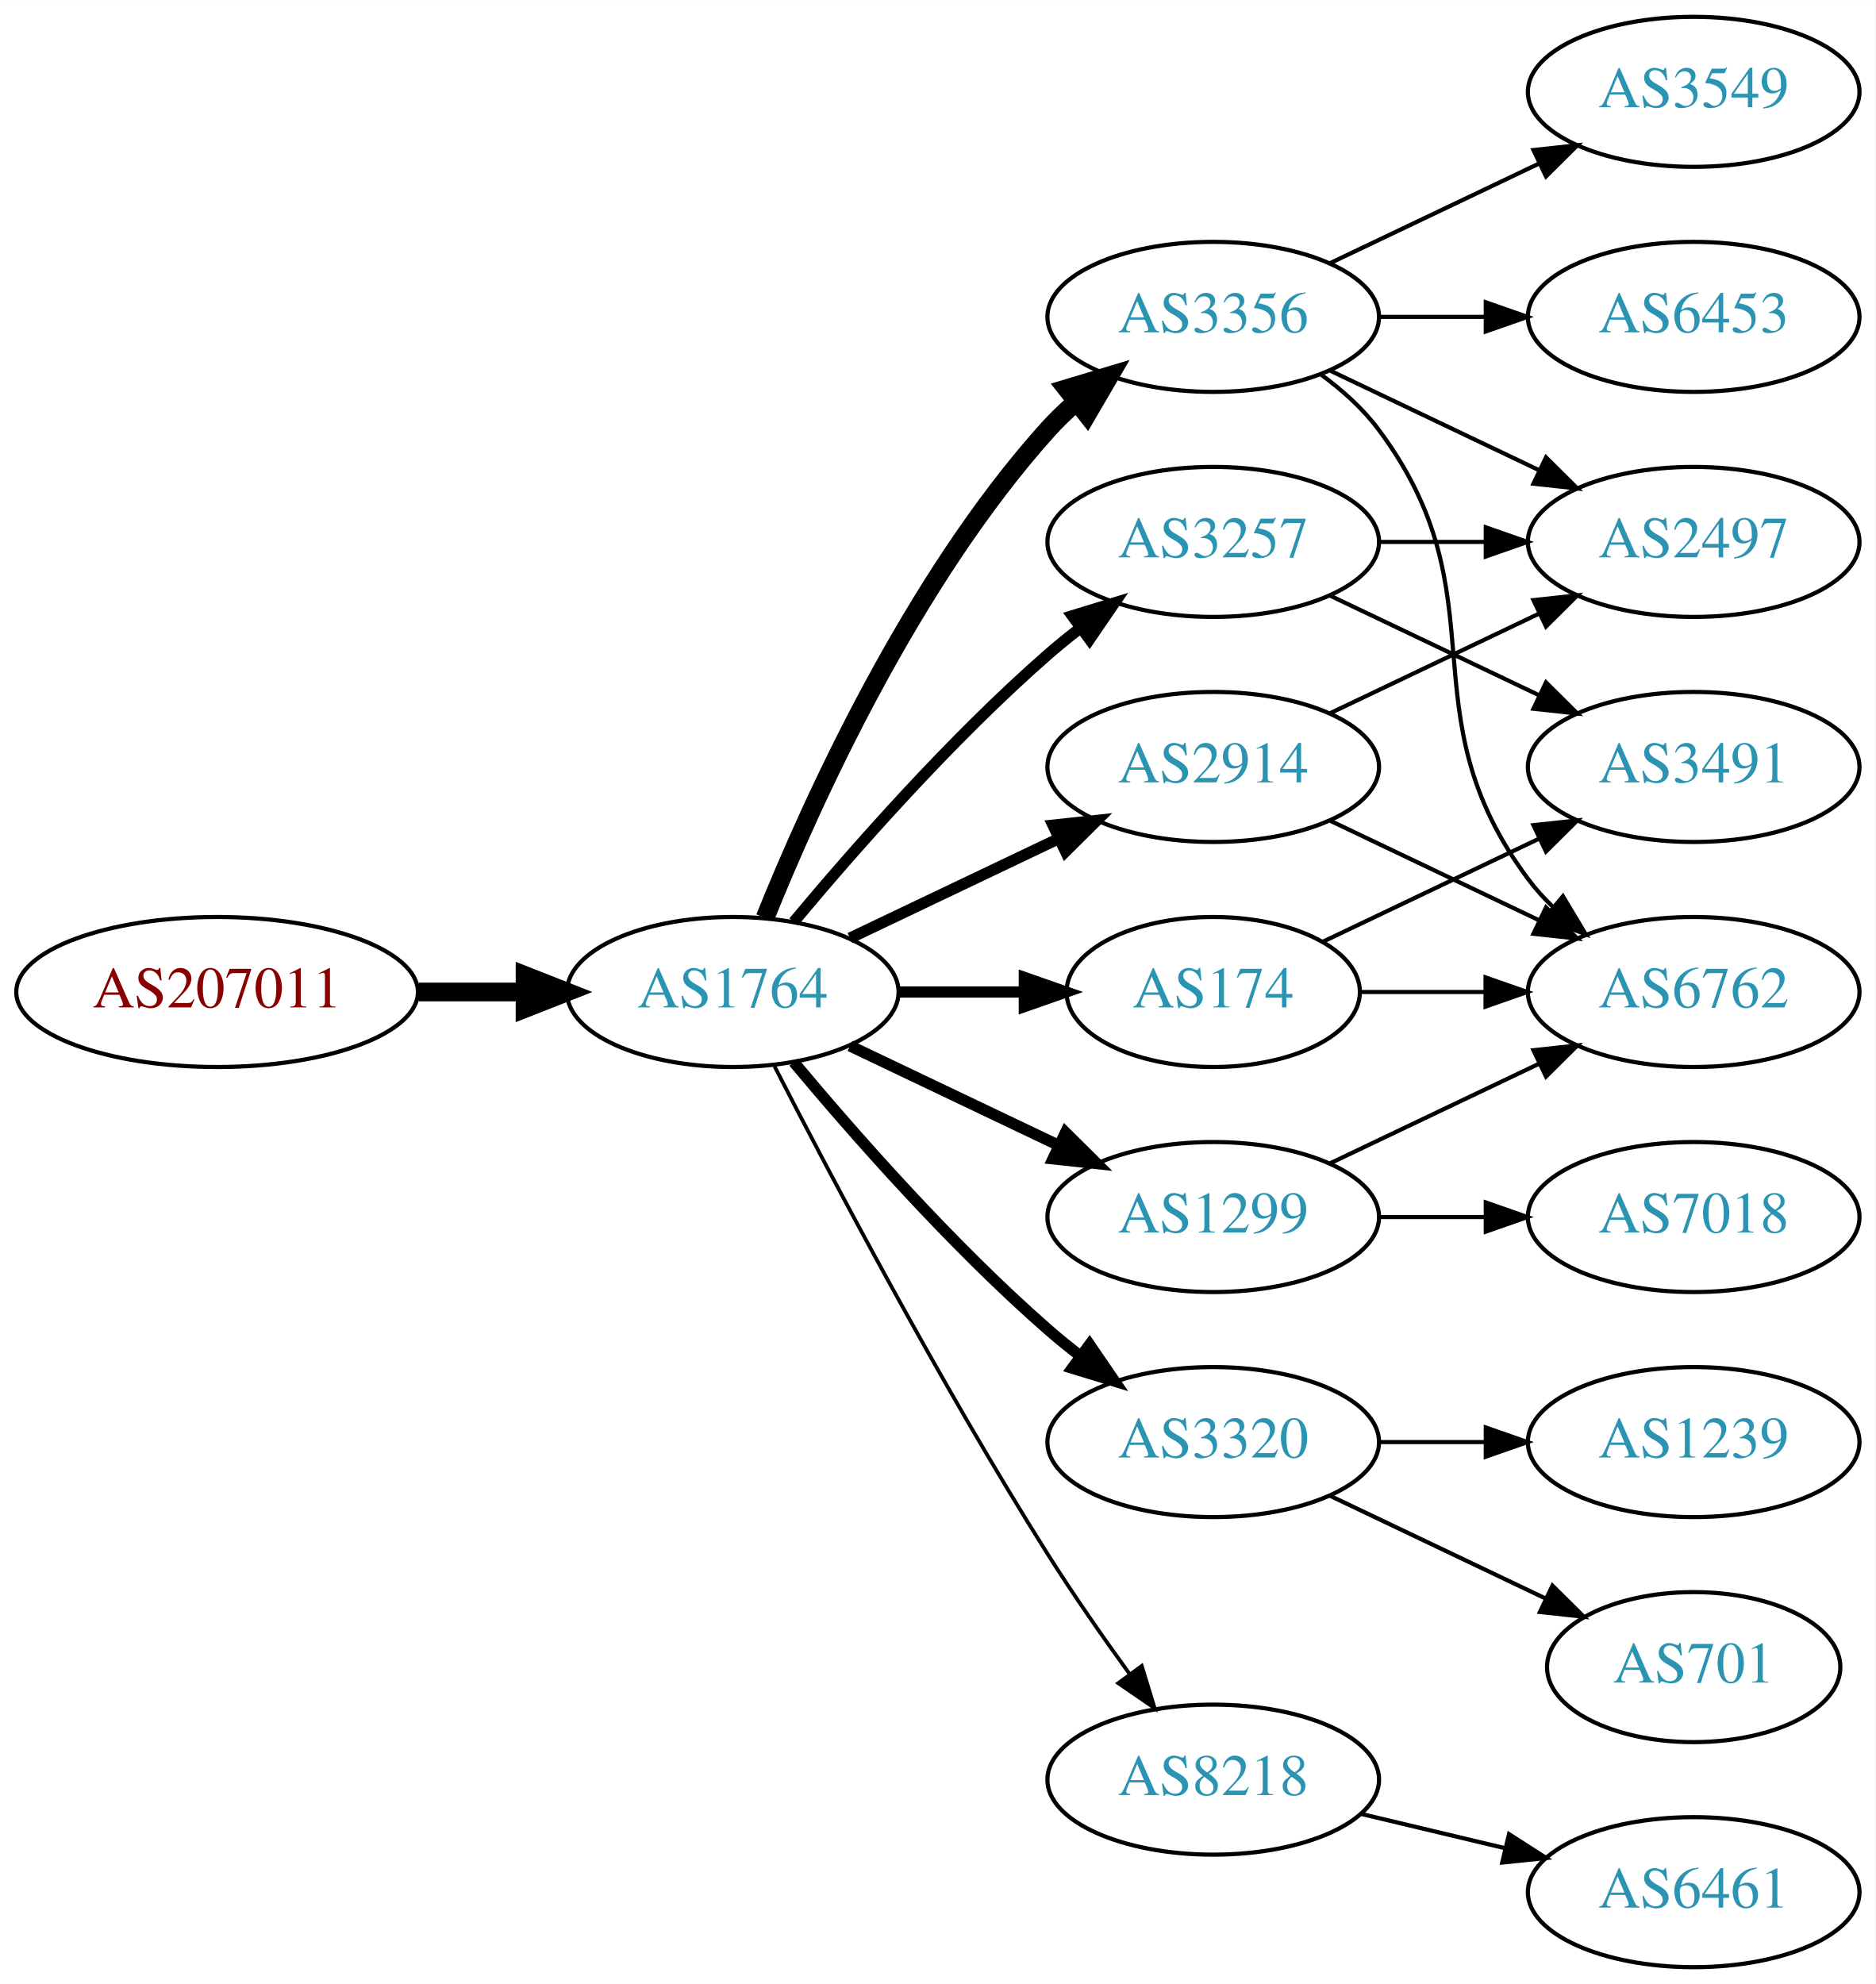
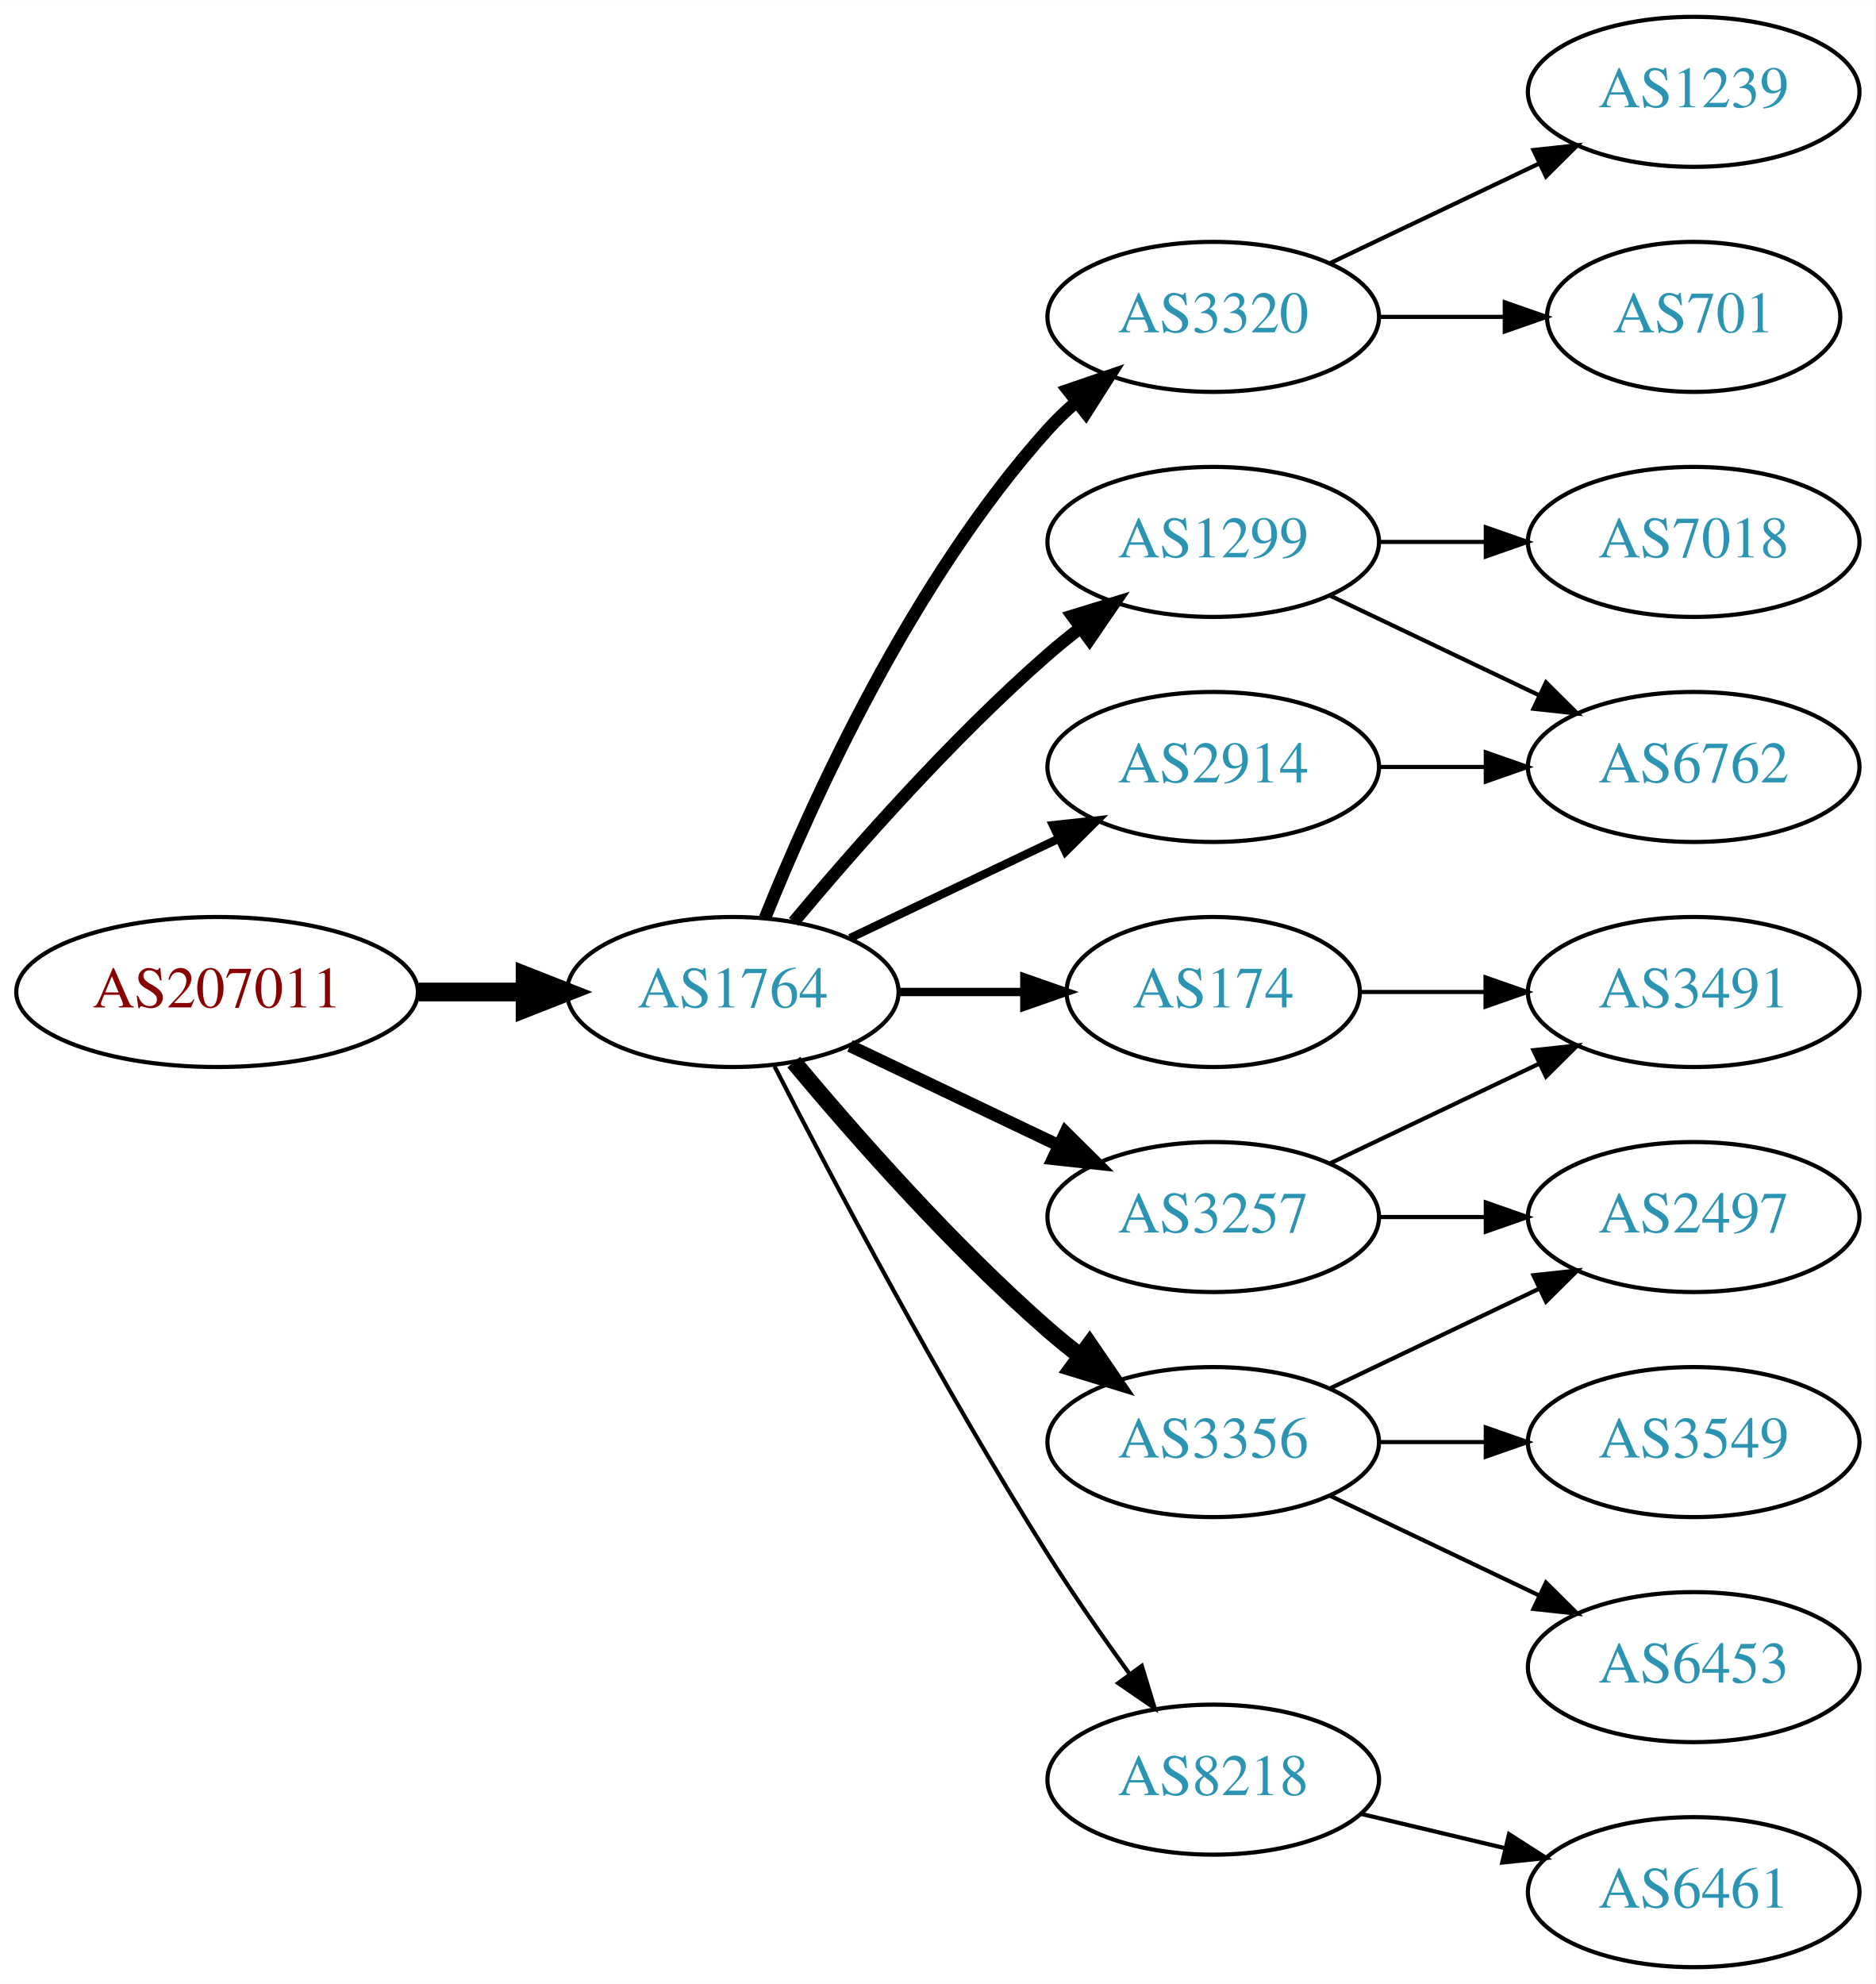
<svg xmlns="http://www.w3.org/2000/svg" xmlns:xlink="http://www.w3.org/1999/xlink" width="450pt" height="476pt" viewBox="0.00 0.00 450.07 476.00">
  <g id="graph0" class="graph" transform="scale(1 1) rotate(0) translate(4 472)">
    <polygon fill="white" stroke="none" points="-4,4 -4,-472 446.07,-472 446.07,4 -4,4" />
    <g id="node1" class="node">
      <g id="a_node1">
        <a xlink:href="/asn/207011" xlink:title="AS207011 ~ ICS Information Systems GesmbH [AT]">
          <ellipse fill="#ffffff" stroke="black" cx="48.096" cy="-234" rx="48.192" ry="18" />
          <text text-anchor="middle" x="48.096" y="-230.3" font-family="Times,serif" font-size="14.00" fill="#880000">AS207011</text>
        </a>
      </g>
    </g>
    <g id="node2" class="node">
      <g id="a_node2">
        <a xlink:href="/asn/1764" xlink:title="AS1764 ~ NEXTLAYER-AS [AT]">
          <ellipse fill="#ffffff" stroke="black" cx="171.838" cy="-234" rx="39.794" ry="18" />
          <text text-anchor="middle" x="171.838" y="-230.3" font-family="Times,serif" font-size="14.00" fill="#2c94b3">AS1764</text>
        </a>
      </g>
    </g>
    <g id="edge1" class="edge">
      <path fill="none" stroke="black" stroke-width="4.5" d="M96.513,-234C104.867,-234 113.577,-234 121.969,-234" />
      <polygon fill="black" stroke="black" stroke-width="4.5" points="122.004,-237.938 132.004,-234 122.004,-230.063 122.004,-237.938" />
    </g>
    <g id="node3" class="node">
      <g id="a_node3">
-         <a xlink:href="/asn/3356" xlink:title="AS3356 ~ Level 3 Parent, LLC [US]">
-           <ellipse fill="#ffffff" stroke="black" cx="287.131" cy="-396" rx="39.794" ry="18" />
-           <text text-anchor="middle" x="287.131" y="-392.3" font-family="Times,serif" font-size="14.00" fill="#2c94b3">AS3356</text>
+         <a xlink:href="/asn/174" xlink:title="AS174 ~ Cogent Communications [US]">
+           <ellipse fill="#ffffff" stroke="black" cx="287.131" cy="-234" rx="35.194" ry="18" />
+           <text text-anchor="middle" x="287.131" y="-230.3" font-family="Times,serif" font-size="14.00" fill="#2c94b3">AS174</text>
        </a>
      </g>
    </g>
    <g id="edge2" class="edge">
-       <path fill="none" stroke="black" stroke-width="4.5" d="M179.586,-251.787C190.637,-279.243 214.69,-332.578 247.484,-369 249.487,-371.224 251.706,-373.363 254.038,-375.397" />
-       <polygon fill="black" stroke="black" stroke-width="4.5" points="251.965,-378.777 262.257,-381.873 256.839,-372.591 251.965,-378.777" />
+       <path fill="none" stroke="black" stroke-width="2" d="M211.51,-234C221.215,-234 231.706,-234 241.669,-234" />
+       <polygon fill="black" stroke="black" stroke-width="2" points="241.805,-237.5 251.805,-234 241.805,-230.5 241.805,-237.5" />
    </g>
    <g id="node4" class="node">
      <g id="a_node4">
-         <a xlink:href="/asn/3257" xlink:title="AS3257 ~ GTT [DE]">
+         <a xlink:href="/asn/1299" xlink:title="AS1299 ~ Telia Carrier [EU]">
          <ellipse fill="#ffffff" stroke="black" cx="287.131" cy="-342" rx="39.794" ry="18" />
-           <text text-anchor="middle" x="287.131" y="-338.3" font-family="Times,serif" font-size="14.00" fill="#2c94b3">AS3257</text>
+           <text text-anchor="middle" x="287.131" y="-338.3" font-family="Times,serif" font-size="14.00" fill="#2c94b3">AS1299</text>
        </a>
      </g>
    </g>
    <g id="edge3" class="edge">
-       <path fill="none" stroke="black" stroke-width="2.7" d="M186.468,-250.817C200.751,-267.929 224.297,-294.745 247.484,-315 249.95,-317.154 252.589,-319.294 255.286,-321.372" />
-       <polygon fill="black" stroke="black" stroke-width="2.7" points="253.311,-324.264 263.44,-327.37 257.459,-318.625 253.311,-324.264" />
+       <path fill="none" stroke="black" stroke-width="3" d="M186.468,-250.817C200.751,-267.929 224.297,-294.745 247.484,-315 249.95,-317.154 252.589,-319.294 255.286,-321.372" />
+       <polygon fill="black" stroke="black" stroke-width="3" points="253.311,-324.264 263.44,-327.37 257.459,-318.625 253.311,-324.264" />
    </g>
    <g id="node5" class="node">
      <g id="a_node5">
        <a xlink:href="/asn/3320" xlink:title="AS3320 ~ DTAG [DE]">
-           <ellipse fill="#ffffff" stroke="black" cx="287.131" cy="-126" rx="39.794" ry="18" />
-           <text text-anchor="middle" x="287.131" y="-122.3" font-family="Times,serif" font-size="14.00" fill="#2c94b3">AS3320</text>
+           <ellipse fill="#ffffff" stroke="black" cx="287.131" cy="-396" rx="39.794" ry="18" />
+           <text text-anchor="middle" x="287.131" y="-392.3" font-family="Times,serif" font-size="14.00" fill="#2c94b3">AS3320</text>
        </a>
      </g>
    </g>
    <g id="edge4" class="edge">
-       <path fill="none" stroke="black" stroke-width="2.7" d="M186.468,-217.183C200.751,-200.071 224.297,-173.255 247.484,-153 249.95,-150.846 252.589,-148.706 255.286,-146.628" />
-       <polygon fill="black" stroke="black" stroke-width="2.7" points="257.459,-149.375 263.44,-140.63 253.311,-143.736 257.459,-149.375" />
+       <path fill="none" stroke="black" stroke-width="3" d="M179.586,-251.787C190.637,-279.243 214.69,-332.578 247.484,-369 249.487,-371.224 251.706,-373.363 254.038,-375.397" />
+       <polygon fill="black" stroke="black" stroke-width="3" points="252.236,-378.433 262.257,-381.873 256.569,-372.935 252.236,-378.433" />
    </g>
    <g id="node6" class="node">
      <g id="a_node6">
+         <a xlink:href="/asn/3257" xlink:title="AS3257 ~ GTT [DE]">
+           <ellipse fill="#ffffff" stroke="black" cx="287.131" cy="-180" rx="39.794" ry="18" />
+           <text text-anchor="middle" x="287.131" y="-176.3" font-family="Times,serif" font-size="14.00" fill="#2c94b3">AS3257</text>
+         </a>
+       </g>
+     </g>
+     <g id="edge5" class="edge">
+       <path fill="none" stroke="black" stroke-width="3" d="M199.974,-221.066C214.968,-213.919 233.789,-204.948 250.013,-197.215" />
+       <polygon fill="black" stroke="black" stroke-width="3" points="251.695,-200.291 259.216,-192.829 248.683,-193.972 251.695,-200.291" />
+     </g>
+     <g id="node7" class="node">
+       <g id="a_node7">
        <a xlink:href="/asn/2914" xlink:title="AS2914 ~ NTT America, Inc. [US]">
          <ellipse fill="#ffffff" stroke="black" cx="287.131" cy="-288" rx="39.794" ry="18" />
          <text text-anchor="middle" x="287.131" y="-284.3" font-family="Times,serif" font-size="14.00" fill="#2c94b3">AS2914</text>
        </a>
      </g>
    </g>
-     <g id="edge5" class="edge">
-       <path fill="none" stroke="black" stroke-width="2.7" d="M199.974,-246.934C214.968,-254.081 233.789,-263.052 250.013,-270.785" />
-       <polygon fill="black" stroke="black" stroke-width="2.7" points="248.683,-274.028 259.216,-275.171 251.695,-267.709 248.683,-274.028" />
-     </g>
-     <g id="node7" class="node">
-       <g id="a_node7">
-         <a xlink:href="/asn/174" xlink:title="AS174 ~ Cogent Communications [US]">
-           <ellipse fill="#ffffff" stroke="black" cx="287.131" cy="-234" rx="35.194" ry="18" />
-           <text text-anchor="middle" x="287.131" y="-230.3" font-family="Times,serif" font-size="14.00" fill="#2c94b3">AS174</text>
-         </a>
-       </g>
-     </g>
    <g id="edge6" class="edge">
-       <path fill="none" stroke="black" stroke-width="2.7" d="M211.51,-234C221.215,-234 231.706,-234 241.669,-234" />
-       <polygon fill="black" stroke="black" stroke-width="2.7" points="241.805,-237.5 251.805,-234 241.805,-230.5 241.805,-237.5" />
+       <path fill="none" stroke="black" stroke-width="2" d="M199.974,-246.934C214.968,-254.081 233.789,-263.052 250.013,-270.785" />
+       <polygon fill="black" stroke="black" stroke-width="2" points="248.683,-274.028 259.216,-275.171 251.695,-267.709 248.683,-274.028" />
    </g>
    <g id="node8" class="node">
      <g id="a_node8">
-         <a xlink:href="/asn/1299" xlink:title="AS1299 ~ Telia Carrier [EU]">
-           <ellipse fill="#ffffff" stroke="black" cx="287.131" cy="-180" rx="39.794" ry="18" />
-           <text text-anchor="middle" x="287.131" y="-176.3" font-family="Times,serif" font-size="14.00" fill="#2c94b3">AS1299</text>
+         <a xlink:href="/asn/3356" xlink:title="AS3356 ~ Level 3 Parent, LLC [US]">
+           <ellipse fill="#ffffff" stroke="black" cx="287.131" cy="-126" rx="39.794" ry="18" />
+           <text text-anchor="middle" x="287.131" y="-122.3" font-family="Times,serif" font-size="14.00" fill="#2c94b3">AS3356</text>
        </a>
      </g>
    </g>
    <g id="edge7" class="edge">
-       <path fill="none" stroke="black" stroke-width="2.7" d="M199.974,-221.066C214.968,-213.919 233.789,-204.948 250.013,-197.215" />
-       <polygon fill="black" stroke="black" stroke-width="2.7" points="251.695,-200.291 259.216,-192.829 248.683,-193.972 251.695,-200.291" />
+       <path fill="none" stroke="black" stroke-width="4" d="M186.468,-217.183C200.751,-200.071 224.297,-173.255 247.484,-153 249.95,-150.846 252.589,-148.706 255.286,-146.628" />
+       <polygon fill="black" stroke="black" stroke-width="4" points="257.459,-149.375 263.44,-140.63 253.311,-143.736 257.459,-149.375" />
    </g>
    <g id="node9" class="node">
      <g id="a_node9">
        <a xlink:href="/asn/8218" xlink:title="AS8218 ~ legacy Neotelecoms [FR]">
          <ellipse fill="#ffffff" stroke="black" cx="287.131" cy="-45" rx="39.794" ry="18" />
          <text text-anchor="middle" x="287.131" y="-41.3" font-family="Times,serif" font-size="14.00" fill="#2c94b3">AS8218</text>
        </a>
      </g>
    </g>
    <g id="edge8" class="edge">
-       <path fill="none" stroke="black" stroke-width="0.9" d="M181.864,-216.148C195.3,-189.945 221.75,-139.763 247.484,-99 253.547,-89.396 260.667,-79.187 267.133,-70.261" />
-       <polygon fill="black" stroke="black" stroke-width="0.9" points="269.984,-72.291 273.075,-62.157 264.339,-68.152 269.984,-72.291" />
-     </g>
-     <g id="node10" class="node">
-       <g id="a_node10">
-         <a xlink:href="/asn/3549" xlink:title="AS3549 ~ Level 3 Parent, LLC [US]">
-           <ellipse fill="#ffffff" stroke="black" cx="402.424" cy="-450" rx="39.794" ry="18" />
-           <text text-anchor="middle" x="402.424" y="-446.3" font-family="Times,serif" font-size="14.00" fill="#2c94b3">AS3549</text>
-         </a>
-       </g>
-     </g>
-     <g id="edge9" class="edge">
-       <path fill="none" stroke="black" d="M315.267,-408.934C330.261,-416.081 349.082,-425.052 365.306,-432.785" />
-       <polygon fill="black" stroke="black" points="363.976,-436.028 374.509,-437.171 366.988,-429.709 363.976,-436.028" />
+       <path fill="none" stroke="black" d="M181.864,-216.148C195.3,-189.945 221.75,-139.763 247.484,-99 253.547,-89.396 260.667,-79.187 267.133,-70.261" />
+       <polygon fill="black" stroke="black" points="269.984,-72.291 273.075,-62.157 264.339,-68.152 269.984,-72.291" />
    </g>
    <g id="node11" class="node">
      <g id="a_node11">
-         <a xlink:href="/asn/2497" xlink:title="AS2497 ~ Internet Initiative Japan Inc. [JP]">
-           <ellipse fill="#ffffff" stroke="black" cx="402.424" cy="-342" rx="39.794" ry="18" />
-           <text text-anchor="middle" x="402.424" y="-338.3" font-family="Times,serif" font-size="14.00" fill="#2c94b3">AS2497</text>
-         </a>
-       </g>
-     </g>
-     <g id="edge10" class="edge">
-       <path fill="none" stroke="black" d="M315.267,-383.066C330.261,-375.919 349.082,-366.948 365.306,-359.215" />
-       <polygon fill="black" stroke="black" points="366.988,-362.291 374.509,-354.829 363.976,-355.972 366.988,-362.291" />
+         <a xlink:href="/asn/3491" xlink:title="AS3491 ~ PCCW Global, Inc. [US]">
+           <ellipse fill="#ffffff" stroke="black" cx="402.424" cy="-234" rx="39.794" ry="18" />
+           <text text-anchor="middle" x="402.424" y="-230.3" font-family="Times,serif" font-size="14.00" fill="#2c94b3">AS3491</text>
+         </a>
+       </g>
+     </g>
+     <g id="edge20" class="edge">
+       <path fill="none" stroke="black" d="M322.43,-234C331.807,-234 342.158,-234 352.192,-234" />
+       <polygon fill="black" stroke="black" points="352.481,-237.5 362.481,-234 352.481,-230.5 352.481,-237.5" />
    </g>
    <g id="node12" class="node">
      <g id="a_node12">
-         <a xlink:href="/asn/6453" xlink:title="AS6453 ~ TATA COMMUNICATIONS (AMERICA) INC [US]">
-           <ellipse fill="#ffffff" stroke="black" cx="402.424" cy="-396" rx="39.794" ry="18" />
-           <text text-anchor="middle" x="402.424" y="-392.3" font-family="Times,serif" font-size="14.00" fill="#2c94b3">AS6453</text>
+         <a xlink:href="/asn/7018" xlink:title="AS7018 ~ AT&amp;T Services, Inc. [US]">
+           <ellipse fill="#ffffff" stroke="black" cx="402.424" cy="-342" rx="39.794" ry="18" />
+           <text text-anchor="middle" x="402.424" y="-338.3" font-family="Times,serif" font-size="14.00" fill="#2c94b3">AS7018</text>
        </a>
      </g>
    </g>
    <g id="edge11" class="edge">
-       <path fill="none" stroke="black" d="M326.803,-396C335.006,-396 343.77,-396 352.302,-396" />
-       <polygon fill="black" stroke="black" points="352.541,-399.5 362.541,-396 352.541,-392.5 352.541,-399.5" />
+       <path fill="none" stroke="black" d="M326.803,-342C335.006,-342 343.77,-342 352.302,-342" />
+       <polygon fill="black" stroke="black" points="352.541,-345.5 362.541,-342 352.541,-338.5 352.541,-345.5" />
    </g>
    <g id="node13" class="node">
      <g id="a_node13">
        <a xlink:href="/asn/6762" xlink:title="AS6762 ~ TELECOM ITALIA SPARKLE S.p.A. [IT]">
-           <ellipse fill="#ffffff" stroke="black" cx="402.424" cy="-234" rx="39.794" ry="18" />
-           <text text-anchor="middle" x="402.424" y="-230.3" font-family="Times,serif" font-size="14.00" fill="#2c94b3">AS6762</text>
+           <ellipse fill="#ffffff" stroke="black" cx="402.424" cy="-288" rx="39.794" ry="18" />
+           <text text-anchor="middle" x="402.424" y="-284.3" font-family="Times,serif" font-size="14.00" fill="#2c94b3">AS6762</text>
        </a>
      </g>
    </g>
    <g id="edge12" class="edge">
-       <path fill="none" stroke="black" d="M313.062,-382.118C318.138,-378.389 323.056,-373.984 326.777,-369 357.049,-328.458 332.506,-301.542 362.777,-261 364.522,-258.664 366.529,-256.455 368.693,-254.383" />
-       <polygon fill="black" stroke="black" points="371.052,-256.973 376.493,-247.882 366.57,-251.595 371.052,-256.973" />
-     </g>
-     <g id="edge14" class="edge">
-       <path fill="none" stroke="black" d="M326.803,-342C335.006,-342 343.77,-342 352.302,-342" />
-       <polygon fill="black" stroke="black" points="352.541,-345.5 362.541,-342 352.541,-338.5 352.541,-345.5" />
+       <path fill="none" stroke="black" d="M315.267,-329.066C330.261,-321.919 349.082,-312.948 365.306,-305.215" />
+       <polygon fill="black" stroke="black" points="366.988,-308.291 374.509,-300.829 363.976,-301.972 366.988,-308.291" />
    </g>
    <g id="node14" class="node">
      <g id="a_node14">
-         <a xlink:href="/asn/3491" xlink:title="AS3491 ~ PCCW Global, Inc. [US]">
-           <ellipse fill="#ffffff" stroke="black" cx="402.424" cy="-288" rx="39.794" ry="18" />
-           <text text-anchor="middle" x="402.424" y="-284.3" font-family="Times,serif" font-size="14.00" fill="#2c94b3">AS3491</text>
+         <a xlink:href="/asn/701" xlink:title="AS701 ~ UUNET [US]">
+           <ellipse fill="#ffffff" stroke="black" cx="402.424" cy="-396" rx="35.194" ry="18" />
+           <text text-anchor="middle" x="402.424" y="-392.3" font-family="Times,serif" font-size="14.00" fill="#2c94b3">AS701</text>
        </a>
      </g>
    </g>
    <g id="edge13" class="edge">
-       <path fill="none" stroke="black" d="M315.267,-329.066C330.261,-321.919 349.082,-312.948 365.306,-305.215" />
-       <polygon fill="black" stroke="black" points="366.988,-308.291 374.509,-300.829 363.976,-301.972 366.988,-308.291" />
+       <path fill="none" stroke="black" d="M326.803,-396C336.508,-396 346.999,-396 356.962,-396" />
+       <polygon fill="black" stroke="black" points="357.098,-399.5 367.098,-396 357.098,-392.5 357.098,-399.5" />
    </g>
    <g id="node15" class="node">
      <g id="a_node15">
-         <a xlink:href="/asn/701" xlink:title="AS701 ~ UUNET [US]">
-           <ellipse fill="#ffffff" stroke="black" cx="402.424" cy="-72" rx="35.194" ry="18" />
-           <text text-anchor="middle" x="402.424" y="-68.3" font-family="Times,serif" font-size="14.00" fill="#2c94b3">AS701</text>
-         </a>
-       </g>
-     </g>
-     <g id="edge19" class="edge">
-       <path fill="none" stroke="black" d="M315.267,-113.066C330.699,-105.71 350.185,-96.423 366.72,-88.541" />
-       <polygon fill="black" stroke="black" points="368.54,-91.551 376.062,-84.089 365.529,-85.232 368.54,-91.551" />
+         <a xlink:href="/asn/1239" xlink:title="AS1239 ~ Sprint [US]">
+           <ellipse fill="#ffffff" stroke="black" cx="402.424" cy="-450" rx="39.794" ry="18" />
+           <text text-anchor="middle" x="402.424" y="-446.3" font-family="Times,serif" font-size="14.00" fill="#2c94b3">AS1239</text>
+         </a>
+       </g>
+     </g>
+     <g id="edge14" class="edge">
+       <path fill="none" stroke="black" d="M315.267,-408.934C330.261,-416.081 349.082,-425.052 365.306,-432.785" />
+       <polygon fill="black" stroke="black" points="363.976,-436.028 374.509,-437.171 366.988,-429.709 363.976,-436.028" />
+     </g>
+     <g id="node10" class="node">
+       <g id="a_node10">
+         <a xlink:href="/asn/2497" xlink:title="AS2497 ~ Internet Initiative Japan Inc. [JP]">
+           <ellipse fill="#ffffff" stroke="black" cx="402.424" cy="-180" rx="39.794" ry="18" />
+           <text text-anchor="middle" x="402.424" y="-176.3" font-family="Times,serif" font-size="14.00" fill="#2c94b3">AS2497</text>
+         </a>
+       </g>
+     </g>
+     <g id="edge9" class="edge">
+       <path fill="none" stroke="black" d="M326.803,-180C335.006,-180 343.77,-180 352.302,-180" />
+       <polygon fill="black" stroke="black" points="352.541,-183.5 362.541,-180 352.541,-176.5 352.541,-183.5" />
+     </g>
+     <g id="edge10" class="edge">
+       <path fill="none" stroke="black" d="M315.267,-192.934C330.261,-200.081 349.082,-209.052 365.306,-216.785" />
+       <polygon fill="black" stroke="black" points="363.976,-220.028 374.509,-221.171 366.988,-213.709 363.976,-220.028" />
+     </g>
+     <g id="edge15" class="edge">
+       <path fill="none" stroke="black" d="M326.803,-288C335.006,-288 343.77,-288 352.302,-288" />
+       <polygon fill="black" stroke="black" points="352.541,-291.5 362.541,-288 352.541,-284.5 352.541,-291.5" />
+     </g>
+     <g id="edge16" class="edge">
+       <path fill="none" stroke="black" d="M315.267,-138.934C330.261,-146.081 349.082,-155.052 365.306,-162.785" />
+       <polygon fill="black" stroke="black" points="363.976,-166.028 374.509,-167.171 366.988,-159.709 363.976,-166.028" />
    </g>
    <g id="node16" class="node">
      <g id="a_node16">
-         <a xlink:href="/asn/1239" xlink:title="AS1239 ~ Sprint [US]">
+         <a xlink:href="/asn/6453" xlink:title="AS6453 ~ TATA COMMUNICATIONS (AMERICA) INC [US]">
+           <ellipse fill="#ffffff" stroke="black" cx="402.424" cy="-72" rx="39.794" ry="18" />
+           <text text-anchor="middle" x="402.424" y="-68.3" font-family="Times,serif" font-size="14.00" fill="#2c94b3">AS6453</text>
+         </a>
+       </g>
+     </g>
+     <g id="edge17" class="edge">
+       <path fill="none" stroke="black" d="M315.267,-113.066C330.261,-105.919 349.082,-96.948 365.306,-89.215" />
+       <polygon fill="black" stroke="black" points="366.988,-92.291 374.509,-84.829 363.976,-85.972 366.988,-92.291" />
+     </g>
+     <g id="node17" class="node">
+       <g id="a_node17">
+         <a xlink:href="/asn/3549" xlink:title="AS3549 ~ Level 3 Parent, LLC [US]">
          <ellipse fill="#ffffff" stroke="black" cx="402.424" cy="-126" rx="39.794" ry="18" />
-           <text text-anchor="middle" x="402.424" y="-122.3" font-family="Times,serif" font-size="14.00" fill="#2c94b3">AS1239</text>
-         </a>
-       </g>
-     </g>
-     <g id="edge20" class="edge">
+           <text text-anchor="middle" x="402.424" y="-122.3" font-family="Times,serif" font-size="14.00" fill="#2c94b3">AS3549</text>
+         </a>
+       </g>
+     </g>
+     <g id="edge18" class="edge">
      <path fill="none" stroke="black" d="M326.803,-126C335.006,-126 343.77,-126 352.302,-126" />
      <polygon fill="black" stroke="black" points="352.541,-129.5 362.541,-126 352.541,-122.5 352.541,-129.5" />
    </g>
-     <g id="edge16" class="edge">
-       <path fill="none" stroke="black" d="M315.267,-300.934C330.261,-308.081 349.082,-317.052 365.306,-324.785" />
-       <polygon fill="black" stroke="black" points="363.976,-328.028 374.509,-329.171 366.988,-321.709 363.976,-328.028" />
-     </g>
-     <g id="edge15" class="edge">
-       <path fill="none" stroke="black" d="M315.267,-275.066C330.261,-267.919 349.082,-258.948 365.306,-251.215" />
-       <polygon fill="black" stroke="black" points="366.988,-254.291 374.509,-246.829 363.976,-247.972 366.988,-254.291" />
-     </g>
-     <g id="edge18" class="edge">
-       <path fill="none" stroke="black" d="M322.43,-234C331.807,-234 342.158,-234 352.192,-234" />
-       <polygon fill="black" stroke="black" points="352.481,-237.5 362.481,-234 352.481,-230.5 352.481,-237.5" />
-     </g>
-     <g id="edge17" class="edge">
-       <path fill="none" stroke="black" d="M313.556,-246.119C328.859,-253.413 348.582,-262.814 365.464,-270.86" />
-       <polygon fill="black" stroke="black" points="363.971,-274.026 374.504,-275.169 366.983,-267.707 363.971,-274.026" />
-     </g>
-     <g id="edge22" class="edge">
-       <path fill="none" stroke="black" d="M315.267,-192.934C330.261,-200.081 349.082,-209.052 365.306,-216.785" />
-       <polygon fill="black" stroke="black" points="363.976,-220.028 374.509,-221.171 366.988,-213.709 363.976,-220.028" />
-     </g>
    <g id="node18" class="node">
      <g id="a_node18">
-         <a xlink:href="/asn/7018" xlink:title="AS7018 ~ AT&amp;T Services, Inc. [US]">
-           <ellipse fill="#ffffff" stroke="black" cx="402.424" cy="-180" rx="39.794" ry="18" />
-           <text text-anchor="middle" x="402.424" y="-176.3" font-family="Times,serif" font-size="14.00" fill="#2c94b3">AS7018</text>
-         </a>
-       </g>
-     </g>
-     <g id="edge23" class="edge">
-       <path fill="none" stroke="black" d="M326.803,-180C335.006,-180 343.77,-180 352.302,-180" />
-       <polygon fill="black" stroke="black" points="352.541,-183.5 362.541,-180 352.541,-176.5 352.541,-183.5" />
-     </g>
-     <g id="node17" class="node">
-       <g id="a_node17">
        <a xlink:href="/asn/6461" xlink:title="AS6461 ~ Zayo Bandwidth [US]">
          <ellipse fill="#ffffff" stroke="black" cx="402.424" cy="-18" rx="39.794" ry="18" />
          <text text-anchor="middle" x="402.424" y="-14.3" font-family="Times,serif" font-size="14.00" fill="#2c94b3">AS6461</text>
        </a>
      </g>
    </g>
-     <g id="edge21" class="edge">
+     <g id="edge19" class="edge">
      <path fill="none" stroke="black" d="M322.738,-36.752C333.609,-34.162 345.764,-31.265 357.206,-28.538" />
      <polygon fill="black" stroke="black" points="358.112,-31.92 367.029,-26.197 356.49,-25.111 358.112,-31.92" />
    </g>
  </g>
</svg>
